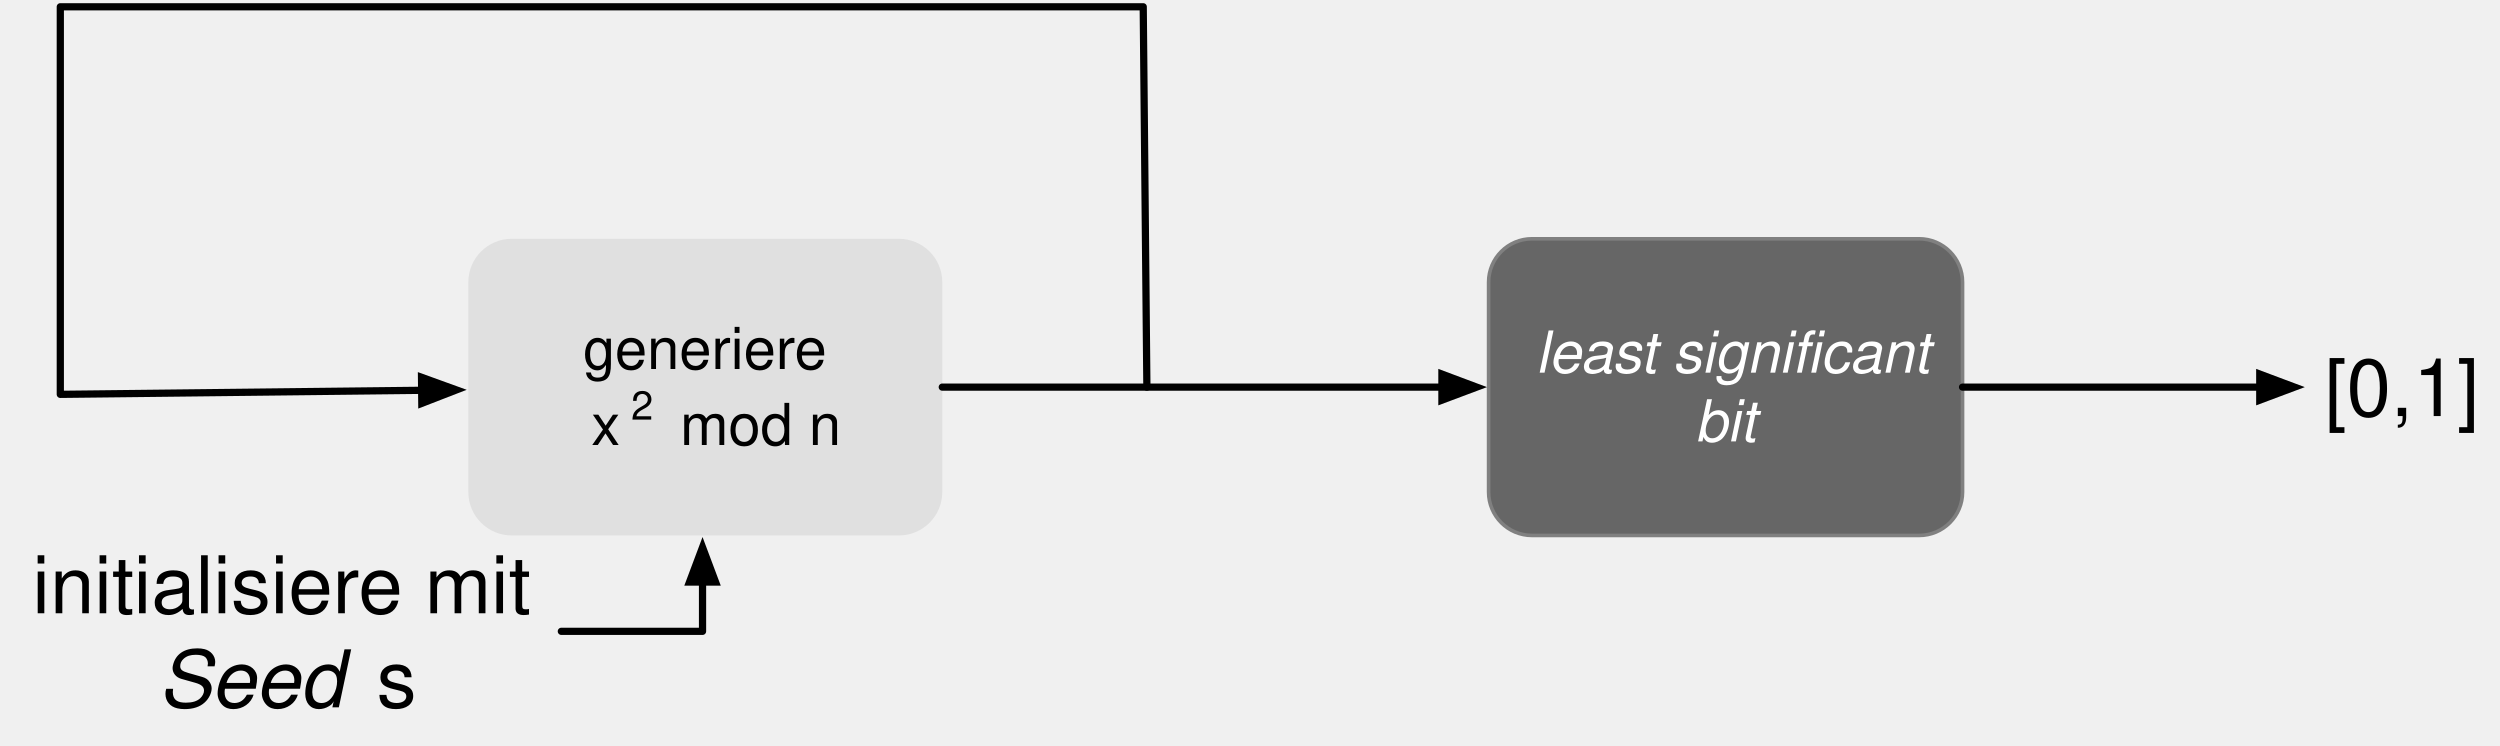
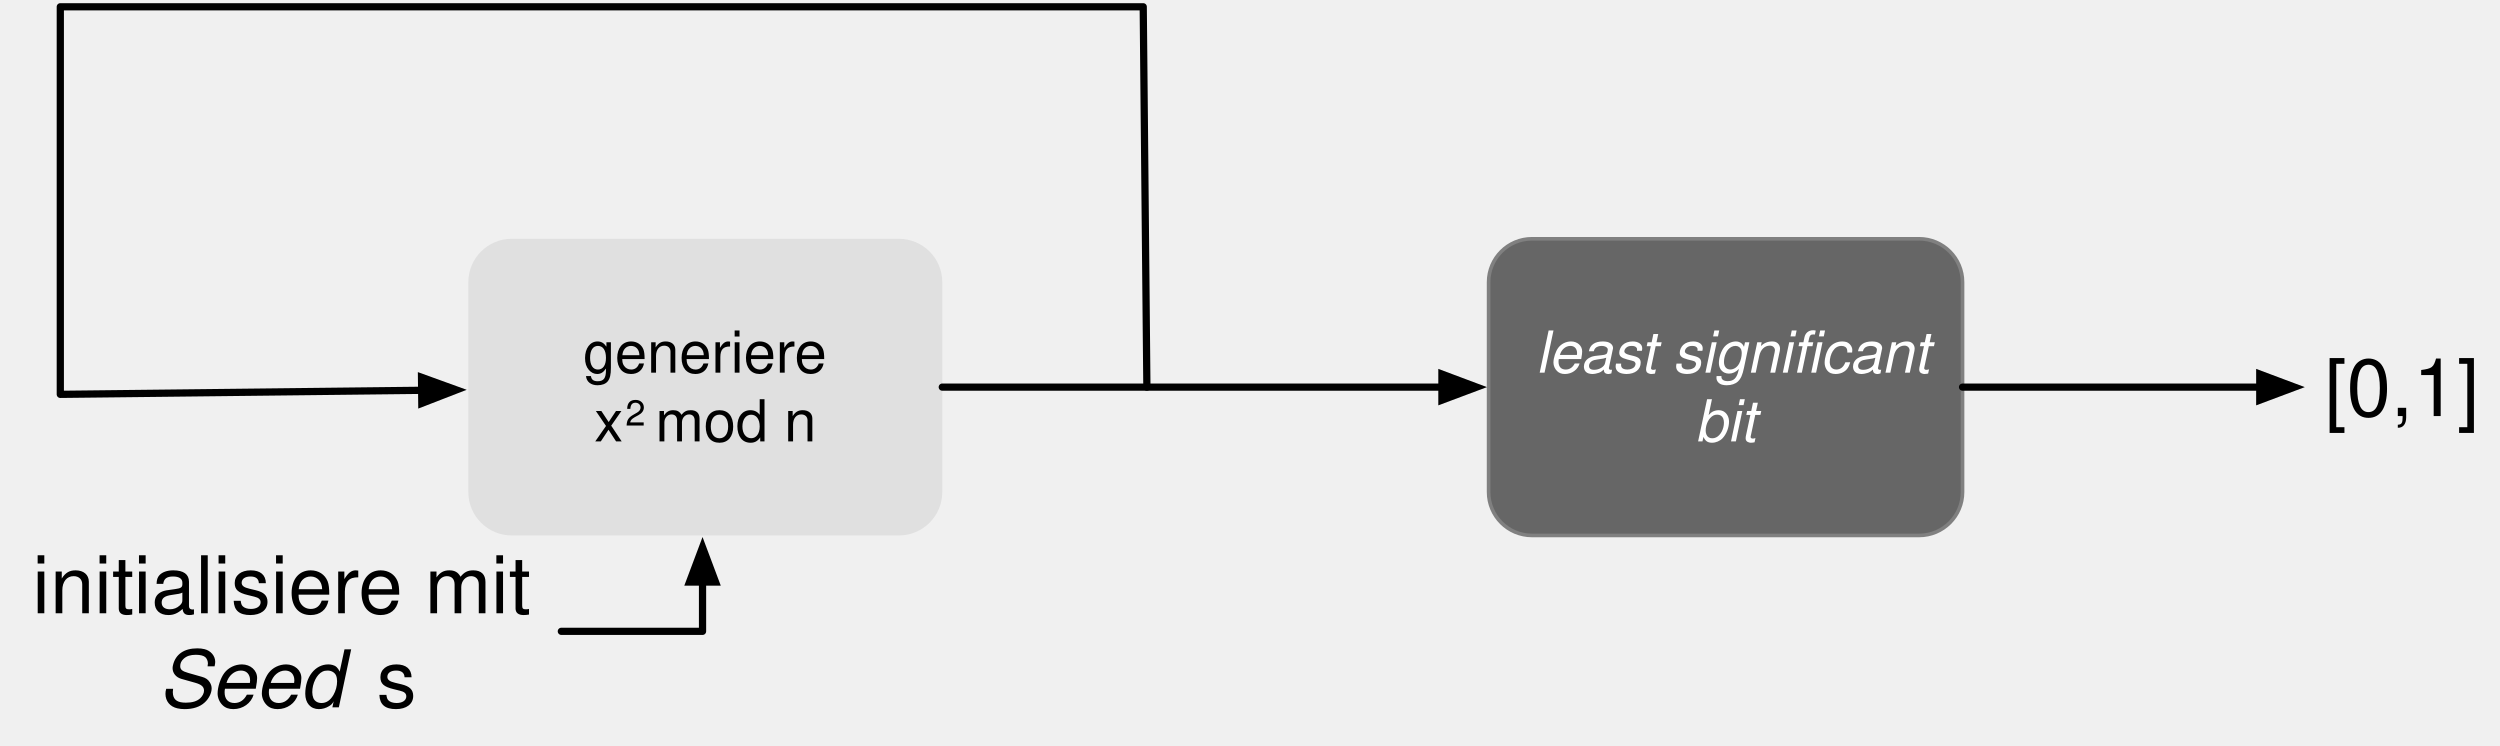
<svg xmlns="http://www.w3.org/2000/svg" version="1.1" viewBox="313 893 691 206" width="691" height="206">
  <defs>
    <font-face font-family="Helvetica" font-size="22" units-per-em="1000" underline-position="-75.684" underline-thickness="49.316" slope="0" x-height="522.949" cap-height="717.285" ascent="770.019" descent="-229.98" font-weight="400">
      <font-face-src>
        <font-face-name name="Helvetica" />
      </font-face-src>
    </font-face>
    <font-face font-family="Helvetica" font-size="22" units-per-em="1000" underline-position="-75.684" underline-thickness="49.316" slope="-545.455" x-height="522.949" cap-height="717.285" ascent="770.019" descent="-229.98" font-style="italic" font-weight="400">
      <font-face-src>
        <font-face-name name="Helvetica-Oblique" />
      </font-face-src>
    </font-face>
    <font-face font-family="Helvetica" font-size="16" units-per-em="1000" underline-position="-75.684" underline-thickness="49.316" slope="0" x-height="522.949" cap-height="717.285" ascent="770.019" descent="-229.98" font-weight="400">
      <font-face-src>
        <font-face-name name="Helvetica" />
      </font-face-src>
    </font-face>
-     <font-face font-family="Helvetica" font-size="11" units-per-em="1000" underline-position="-75.684" underline-thickness="49.316" slope="0" x-height="522.949" cap-height="717.285" ascent="770.019" descent="-229.98" font-weight="400">
-       <font-face-src>
-         <font-face-name name="Helvetica" />
-       </font-face-src>
-     </font-face>
    <font-face font-family="Helvetica" font-size="16" units-per-em="1000" underline-position="-75.684" underline-thickness="49.316" slope="-750" x-height="522.949" cap-height="717.285" ascent="770.019" descent="-229.98" font-style="italic" font-weight="400">
      <font-face-src>
        <font-face-name name="Helvetica-Oblique" />
      </font-face-src>
    </font-face>
    <marker orient="auto" overflow="visible" markerUnits="strokeWidth" id="FilledArrow_Marker" stroke-linejoin="miter" stroke-miterlimit="10" viewBox="-1 -3 7 6" markerWidth="7" markerHeight="6" color="black">
      <g>
        <path d="M 4.8 0 L 0 -1.8 L 0 1.8 Z" fill="currentColor" stroke="currentColor" stroke-width="1" />
      </g>
    </marker>
+     <font-face font-family="Helvetica Neue" font-size="10" panose-1="2 0 5 3 0 0 0 2 0 4" units-per-em="1000" underline-position="-100" underline-thickness="50" slope="0" x-height="517" cap-height="714" ascent="951.996" descent="-212.997" font-weight="400">
+       <font-face-src>
+         <font-face-name name="HelveticaNeue" />
+       </font-face-src>
+     </font-face>
  </defs>
-   <g id="blum_blum_shub" stroke="none" stroke-dasharray="none" fill="none" stroke-opacity="1" fill-opacity="1">
+   <g id="blum_blum_shub" fill="none" fill-opacity="1" stroke-opacity="1" stroke="none" stroke-dasharray="none">
    <g id="blum_blum_shub_Layer_1">
      <g id="Graphic_9">
        <text transform="translate(318.8984 1041.5)" fill="black">
          <tspan font-family="Helvetica" font-size="22" font-weight="400" fill="black" x="3.056" y="21" xml:space="preserve">initialisiere mit </tspan>
          <tspan font-family="Helvetica" font-size="22" font-style="italic" font-weight="400" fill="black" x="37.882" y="47" xml:space="preserve">Seed</tspan>
          <tspan font-family="Helvetica" font-size="22" font-weight="400" fill="black" y="47" xml:space="preserve"> s</tspan>
        </text>
      </g>
      <g id="Graphic_8">
        <path d="M 454.447 959 L 561.447 959 C 568.074 959 573.447 964.373 573.447 971 L 573.447 1029 C 573.447 1035.627 568.074 1041 561.447 1041 L 454.447 1041 C 447.819 1041 442.447 1035.627 442.447 1029 L 442.447 971 C 442.447 964.373 447.819 959 454.447 959 Z" fill="#e0e0e0" />
-         <text transform="translate(447.4468 980)" fill="black">
+         <text transform="translate(447.4468 981)" fill="black">
          <tspan font-family="Helvetica" font-size="16" font-weight="400" fill="black" x="26.699" y="15" xml:space="preserve">generiere </tspan>
-           <tspan font-family="Helvetica" font-size="16" font-weight="400" fill="black" x="28.984" y="36" xml:space="preserve">x</tspan>
-           <tspan font-family="Helvetica" font-size="11" font-weight="400" fill="black" y="29" xml:space="preserve">2</tspan>
-           <tspan font-family="Helvetica" font-size="16" font-weight="400" fill="black" y="36" xml:space="preserve"> mod n</tspan>
+           <tspan font-family="Helvetica" font-size="16" font-weight="400" fill="black" x="29.82" y="34" xml:space="preserve">x  mod n</tspan>
        </text>
      </g>
      <g id="Graphic_7">
        <path d="M 736.447 959 L 843.447 959 C 850.074 959 855.447 964.373 855.447 971 L 855.447 1029 C 855.447 1035.627 850.074 1041 843.447 1041 L 736.447 1041 C 729.819 1041 724.447 1035.627 724.447 1029 L 724.447 971 C 724.447 964.373 729.819 959 736.447 959 Z" fill="#666" />
        <path d="M 736.447 959 L 843.447 959 C 850.074 959 855.447 964.373 855.447 971 L 855.447 1029 C 855.447 1035.627 850.074 1041 843.447 1041 L 736.447 1041 C 729.819 1041 724.447 1035.627 724.447 1029 L 724.447 971 C 724.447 964.373 729.819 959 736.447 959 Z" stroke="gray" stroke-linecap="round" stroke-linejoin="round" stroke-width="1" />
        <text transform="translate(729.4468 981)" fill="white">
          <tspan font-family="Helvetica" font-size="16" font-style="italic" font-weight="400" fill="white" x="3.582" y="15" xml:space="preserve"> least significant </tspan>
          <tspan font-family="Helvetica" font-size="16" font-style="italic" font-weight="400" fill="white" x="52.051" y="34" xml:space="preserve">bit</tspan>
        </text>
      </g>
      <g id="Graphic_6">
        <text transform="translate(955.5 987)" fill="black">
          <tspan font-family="Helvetica" font-size="22" font-weight="400" fill="black" x="0" y="21" xml:space="preserve">[0,1]</tspan>
        </text>
      </g>
      <g id="Line_4">
        <path d="M 468.155 1067.5 L 507.18 1067.5 L 507.18 1053.877" marker-end="url(#FilledArrow_Marker)" stroke="black" stroke-linecap="round" stroke-linejoin="round" stroke-width="2" />
      </g>
      <g id="Line_3">
        <line x1="573.447" y1="1e3" x2="711.547" y2="1e3" marker-end="url(#FilledArrow_Marker)" stroke="black" stroke-linecap="round" stroke-linejoin="round" stroke-width="2" />
      </g>
      <g id="Line_2">
        <line x1="855.447" y1="1e3" x2="937.6" y2="1e3" marker-end="url(#FilledArrow_Marker)" stroke="black" stroke-linecap="round" stroke-linejoin="round" stroke-width="2" />
      </g>
      <g id="Line_10">
        <path d="M 630 1e3 L 628.988 894.875 L 329.668 894.875 L 329.668 1002 L 429.548 1000.88" marker-end="url(#FilledArrow_Marker)" stroke="black" stroke-linecap="round" stroke-linejoin="round" stroke-width="2" />
      </g>
+       <g id="Graphic_11">
+         <text transform="translate(485.8512 1000.627)" fill="black">
+           <tspan font-family="Helvetica Neue" font-size="10" font-weight="400" fill="black" x="6545875e-19" y="10" xml:space="preserve">2</tspan>
+         </text>
+       </g>
    </g>
  </g>
</svg>
